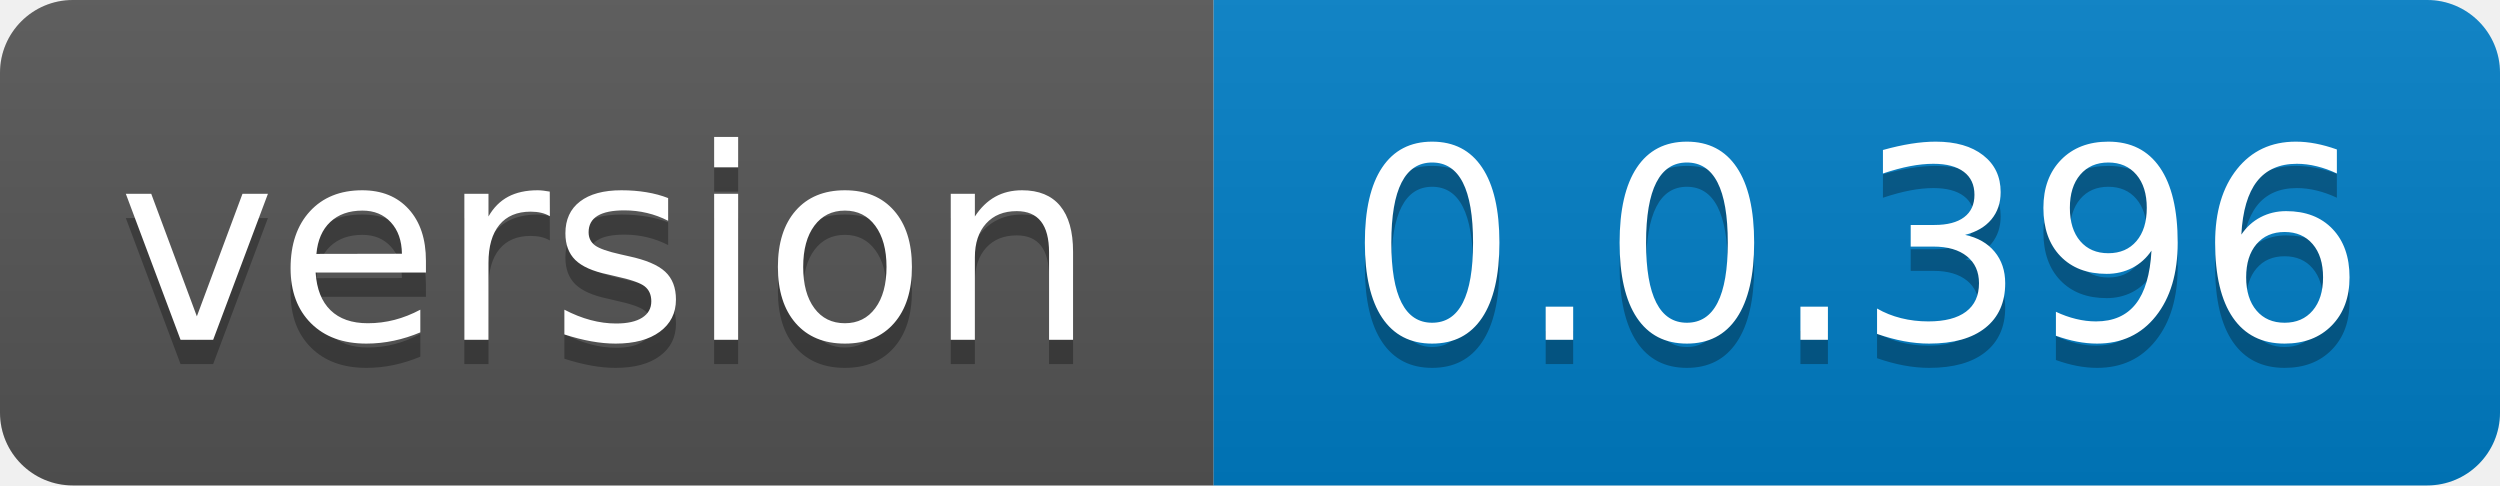
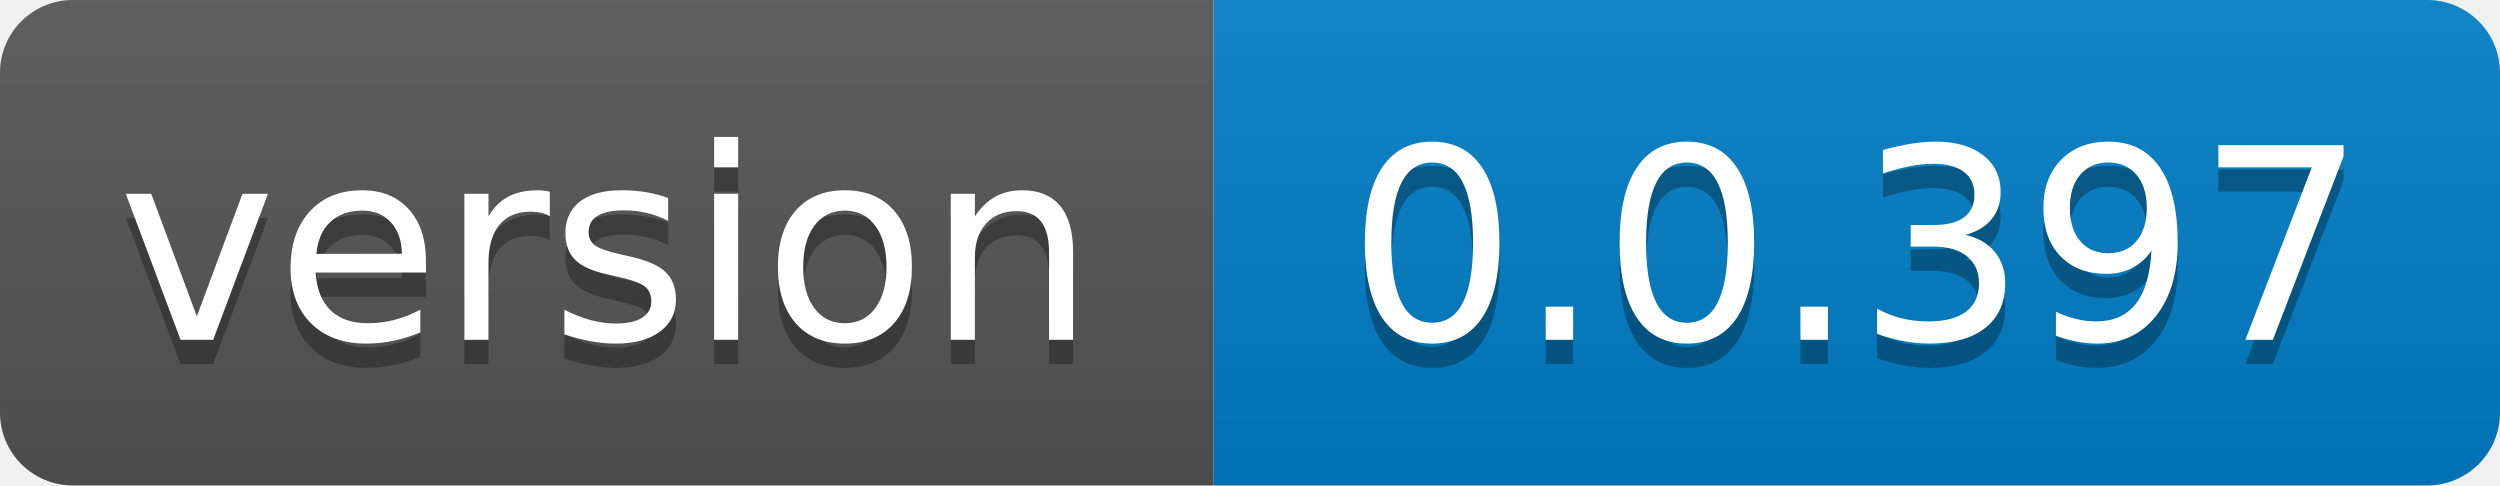
- <svg xmlns="http://www.w3.org/2000/svg" width="103" height="20" role="img" aria-label="version: 0.0.396">
+ <svg xmlns="http://www.w3.org/2000/svg" width="103" height="20" role="img" aria-label="version: 0.0.397">
  <linearGradient id="s" x2="0" y2="100%">
    <stop offset="0" stop-color="#bbb" stop-opacity=".1" />
    <stop offset="1" stop-opacity=".1" />
  </linearGradient>
  <clipPath id="r">
    <rect width="103" height="20" rx="3" fill="#fff" />
  </clipPath>
  <g clip-path="url(#r)">
    <rect width="50" height="20" fill="#555" />
    <rect x="50" width="53" height="20" fill="#007ec6" />
    <rect width="103" height="20" fill="url(#s)" />
  </g>
  <g fill="#fff" text-anchor="middle" font-family="Verdana,Geneva,DejaVu Sans,sans-serif" text-rendering="geometricPrecision" font-size="110">
    <text aria-hidden="true" x="250.0" transform="scale(.1)" textLength="400" y="150" fill="#010101" fill-opacity=".3">version</text>
    <text x="250.0" transform="scale(.1)" textLength="400" y="140" fill="#fff">version</text>
-     <text aria-hidden="true" x="765.0" transform="scale(.1)" textLength="430" y="150" fill="#010101" fill-opacity=".3">0.0.396</text>
-     <text x="765.0" transform="scale(.1)" textLength="430" y="140" fill="#fff">0.0.396</text>
+     <text aria-hidden="true" x="765.0" transform="scale(.1)" textLength="430" y="150" fill="#010101" fill-opacity=".3">0.0.397</text>
+     <text x="765.0" transform="scale(.1)" textLength="430" y="140" fill="#fff">0.0.397</text>
  </g>
</svg>
